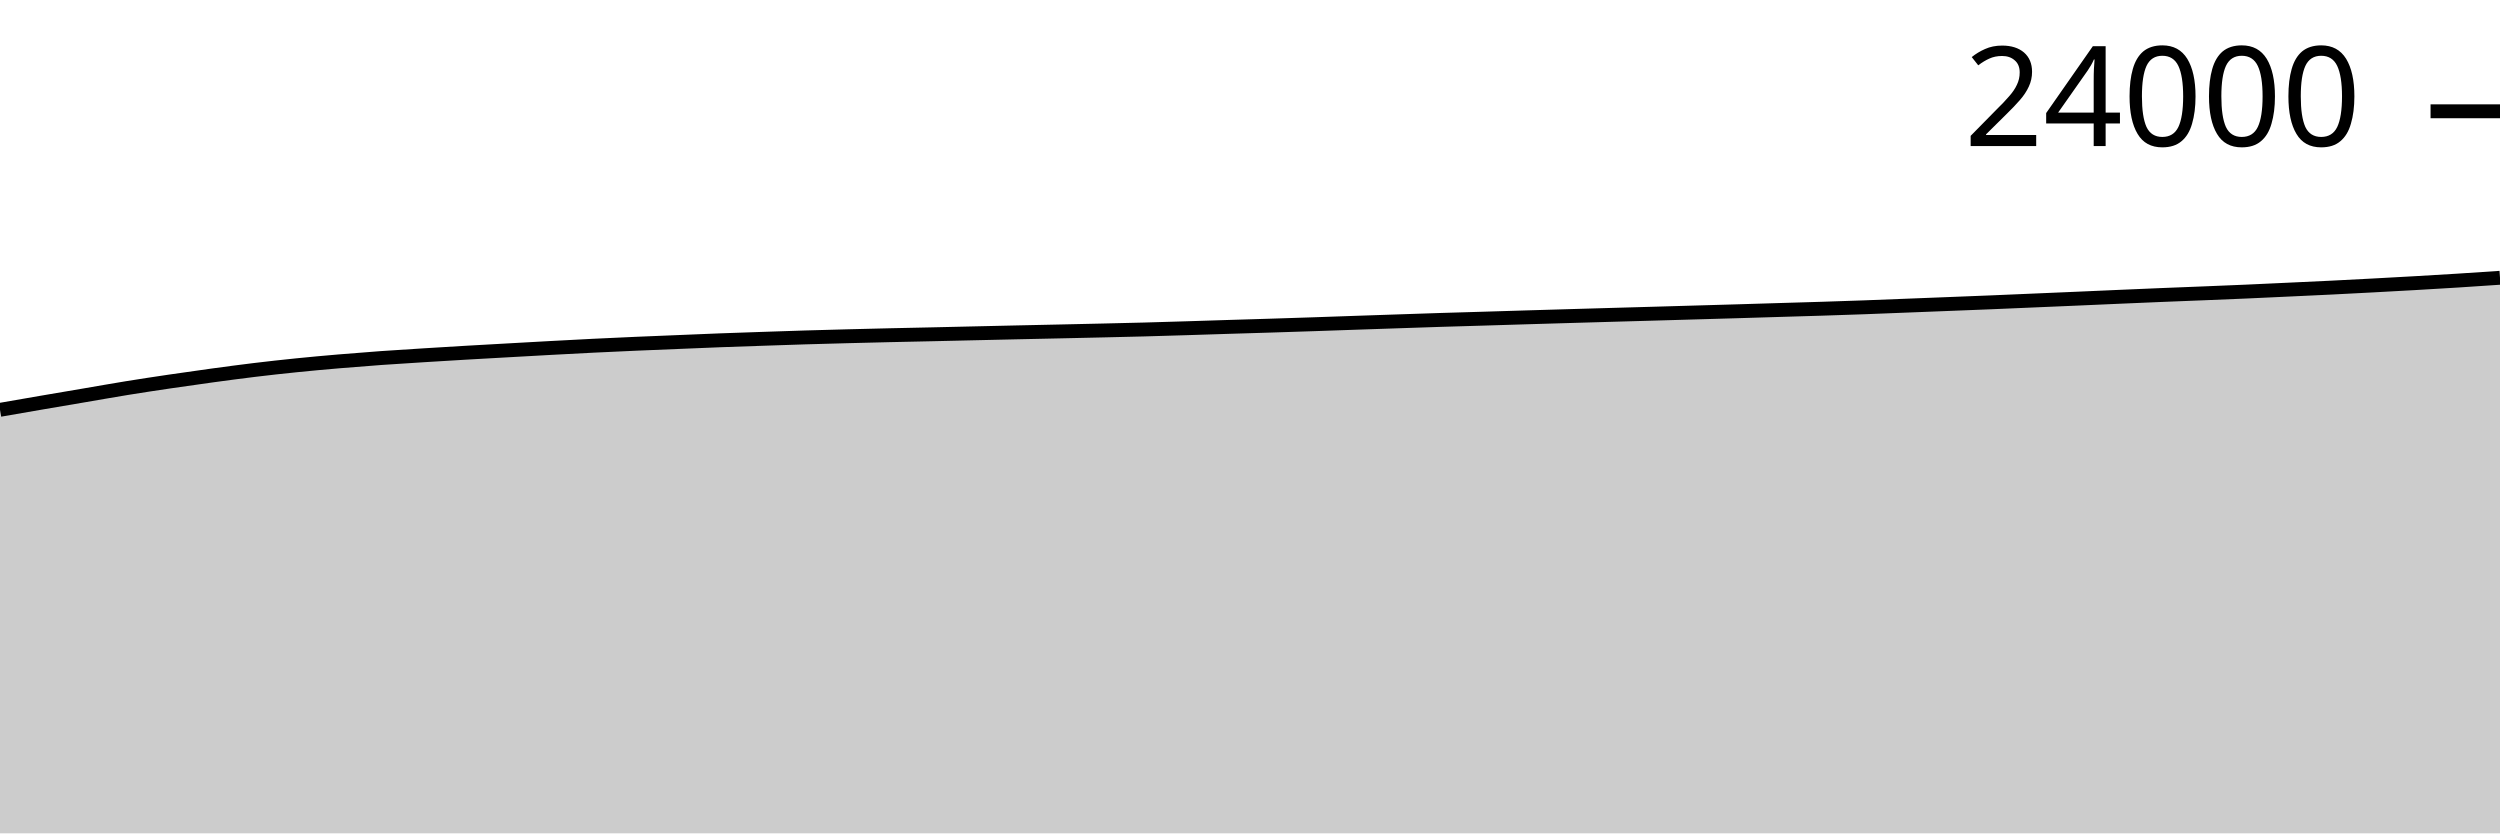
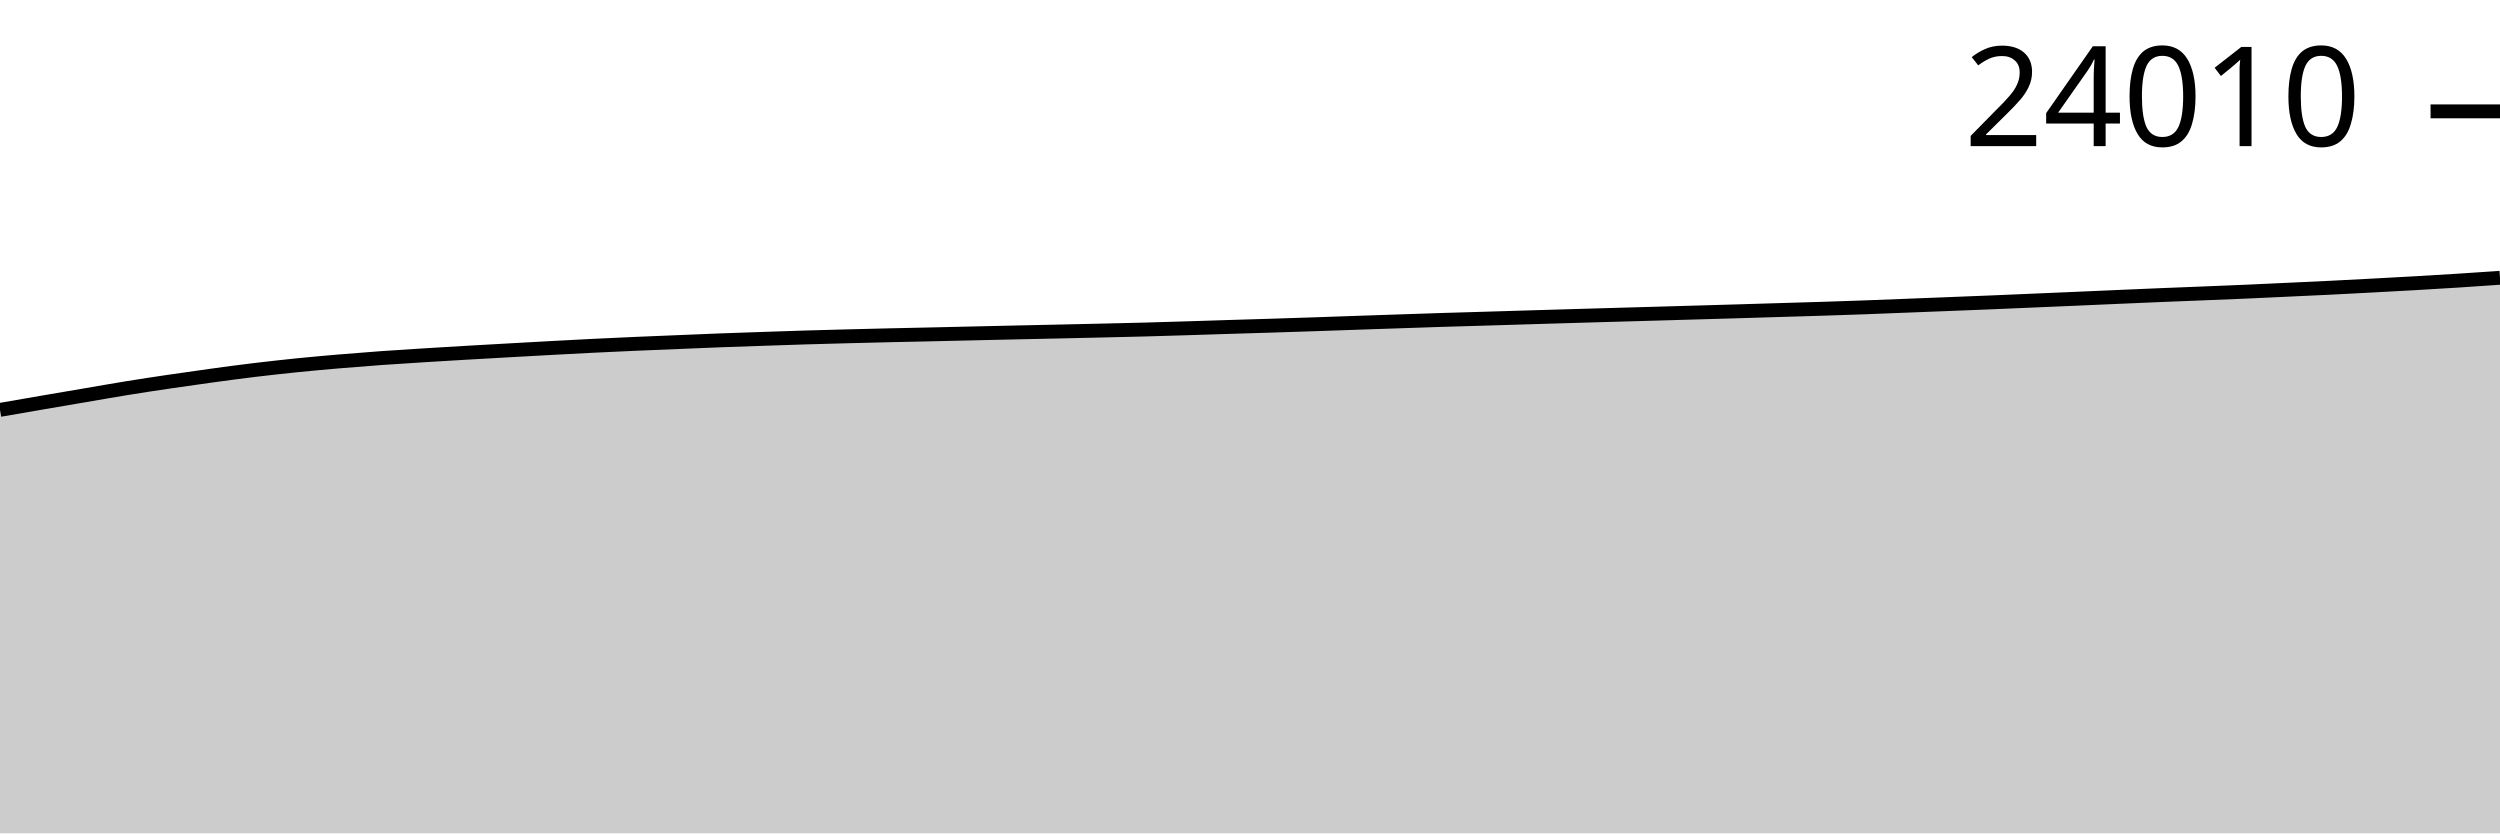
<svg xmlns="http://www.w3.org/2000/svg" viewBox="0 0 180 60">
  <g transform="translate(0,20)">
-     <path class="area" fill="rgba(0, 0, 0, 0.2)" d="M0,9.508C1.017,9.331,2.034,9.154,3.051,8.979C4.068,8.805,5.085,8.633,6.102,8.46C7.119,8.287,8.136,8.105,9.153,7.94C10.169,7.775,11.186,7.622,12.203,7.471C13.22,7.321,14.237,7.176,15.254,7.037C16.271,6.899,17.288,6.762,18.305,6.639C19.322,6.516,20.339,6.403,21.356,6.3C22.373,6.196,23.39,6.105,24.407,6.018C25.424,5.931,26.441,5.851,27.458,5.778C28.475,5.705,29.492,5.644,30.508,5.58C31.525,5.516,32.542,5.454,33.559,5.395C34.576,5.335,35.593,5.28,36.61,5.223C37.627,5.166,38.644,5.108,39.661,5.053C40.678,4.998,41.695,4.943,42.712,4.893C43.729,4.842,44.746,4.796,45.763,4.752C46.78,4.707,47.797,4.668,48.814,4.626C49.831,4.584,50.847,4.539,51.864,4.501C52.881,4.462,53.898,4.43,54.915,4.395C55.932,4.361,56.949,4.325,57.966,4.294C58.983,4.263,60,4.236,61.017,4.21C62.034,4.184,63.051,4.159,64.068,4.135C65.085,4.112,66.102,4.092,67.119,4.069C68.136,4.046,69.153,4.022,70.169,3.999C71.186,3.976,72.203,3.953,73.22,3.93C74.237,3.908,75.254,3.887,76.271,3.864C77.288,3.842,78.305,3.82,79.322,3.796C80.339,3.773,81.356,3.751,82.373,3.723C83.39,3.696,84.407,3.664,85.424,3.633C86.441,3.602,87.458,3.568,88.475,3.536C89.492,3.505,90.508,3.476,91.525,3.444C92.542,3.412,93.559,3.379,94.576,3.345C95.593,3.311,96.61,3.274,97.627,3.239C98.644,3.204,99.661,3.17,100.678,3.136C101.695,3.101,102.712,3.066,103.729,3.034C104.746,3.002,105.763,2.974,106.78,2.944C107.797,2.914,108.814,2.882,109.831,2.851C110.847,2.821,111.864,2.791,112.881,2.761C113.898,2.731,114.915,2.702,115.932,2.673C116.949,2.644,117.966,2.616,118.983,2.587C120,2.558,121.017,2.529,122.034,2.499C123.051,2.47,124.068,2.441,125.085,2.411C126.102,2.381,127.119,2.349,128.136,2.319C129.153,2.288,130.169,2.261,131.186,2.228C132.203,2.196,133.22,2.162,134.237,2.125C135.254,2.088,136.271,2.046,137.288,2.006C138.305,1.966,139.322,1.927,140.339,1.887C141.356,1.847,142.373,1.808,143.39,1.766C144.407,1.724,145.424,1.679,146.441,1.636C147.458,1.593,148.475,1.55,149.492,1.506C150.508,1.462,151.525,1.416,152.542,1.372C153.559,1.328,154.576,1.284,155.593,1.242C156.61,1.2,157.627,1.162,158.644,1.121C159.661,1.08,160.678,1.04,161.695,0.995C162.712,0.951,163.729,0.902,164.746,0.854C165.763,0.807,166.78,0.761,167.797,0.711C168.814,0.661,169.831,0.607,170.847,0.553C171.864,0.498,172.881,0.444,173.898,0.385C174.915,0.327,175.932,0.267,176.949,0.203C177.966,0.138,178.983,0.069,180,0L180,40C178.983,40,177.966,40,176.949,40C175.932,40,174.915,40,173.898,40C172.881,40,171.864,40,170.847,40C169.831,40,168.814,40,167.797,40C166.78,40,165.763,40,164.746,40C163.729,40,162.712,40,161.695,40C160.678,40,159.661,40,158.644,40C157.627,40,156.61,40,155.593,40C154.576,40,153.559,40,152.542,40C151.525,40,150.508,40,149.492,40C148.475,40,147.458,40,146.441,40C145.424,40,144.407,40,143.39,40C142.373,40,141.356,40,140.339,40C139.322,40,138.305,40,137.288,40C136.271,40,135.254,40,134.237,40C133.22,40,132.203,40,131.186,40C130.169,40,129.153,40,128.136,40C127.119,40,126.102,40,125.085,40C124.068,40,123.051,40,122.034,40C121.017,40,120,40,118.983,40C117.966,40,116.949,40,115.932,40C114.915,40,113.898,40,112.881,40C111.864,40,110.847,40,109.831,40C108.814,40,107.797,40,106.78,40C105.763,40,104.746,40,103.729,40C102.712,40,101.695,40,100.678,40C99.661,40,98.644,40,97.627,40C96.61,40,95.593,40,94.576,40C93.559,40,92.542,40,91.525,40C90.508,40,89.492,40,88.475,40C87.458,40,86.441,40,85.424,40C84.407,40,83.39,40,82.373,40C81.356,40,80.339,40,79.322,40C78.305,40,77.288,40,76.271,40C75.254,40,74.237,40,73.22,40C72.203,40,71.186,40,70.169,40C69.153,40,68.136,40,67.119,40C66.102,40,65.085,40,64.068,40C63.051,40,62.034,40,61.017,40C60,40,58.983,40,57.966,40C56.949,40,55.932,40,54.915,40C53.898,40,52.881,40,51.864,40C50.847,40,49.831,40,48.814,40C47.797,40,46.78,40,45.763,40C44.746,40,43.729,40,42.712,40C41.695,40,40.678,40,39.661,40C38.644,40,37.627,40,36.61,40C35.593,40,34.576,40,33.559,40C32.542,40,31.525,40,30.508,40C29.492,40,28.475,40,27.458,40C26.441,40,25.424,40,24.407,40C23.39,40,22.373,40,21.356,40C20.339,40,19.322,40,18.305,40C17.288,40,16.271,40,15.254,40C14.237,40,13.22,40,12.203,40C11.186,40,10.169,40,9.153,40C8.136,40,7.119,40,6.102,40C5.085,40,4.068,40,3.051,40C2.034,40,1.017,40,0,40Z" />
-     <path class="line" stroke="black" fill="none" d="M0,9.508C1.017,9.331,2.034,9.154,3.051,8.979C4.068,8.805,5.085,8.633,6.102,8.46C7.119,8.287,8.136,8.105,9.153,7.94C10.169,7.775,11.186,7.622,12.203,7.471C13.22,7.321,14.237,7.176,15.254,7.037C16.271,6.899,17.288,6.762,18.305,6.639C19.322,6.516,20.339,6.403,21.356,6.3C22.373,6.196,23.39,6.105,24.407,6.018C25.424,5.931,26.441,5.851,27.458,5.778C28.475,5.705,29.492,5.644,30.508,5.58C31.525,5.516,32.542,5.454,33.559,5.395C34.576,5.335,35.593,5.28,36.61,5.223C37.627,5.166,38.644,5.108,39.661,5.053C40.678,4.998,41.695,4.943,42.712,4.893C43.729,4.842,44.746,4.796,45.763,4.752C46.78,4.707,47.797,4.668,48.814,4.626C49.831,4.584,50.847,4.539,51.864,4.501C52.881,4.462,53.898,4.43,54.915,4.395C55.932,4.361,56.949,4.325,57.966,4.294C58.983,4.263,60,4.236,61.017,4.21C62.034,4.184,63.051,4.159,64.068,4.135C65.085,4.112,66.102,4.092,67.119,4.069C68.136,4.046,69.153,4.022,70.169,3.999C71.186,3.976,72.203,3.953,73.22,3.93C74.237,3.908,75.254,3.887,76.271,3.864C77.288,3.842,78.305,3.82,79.322,3.796C80.339,3.773,81.356,3.751,82.373,3.723C83.39,3.696,84.407,3.664,85.424,3.633C86.441,3.602,87.458,3.568,88.475,3.536C89.492,3.505,90.508,3.476,91.525,3.444C92.542,3.412,93.559,3.379,94.576,3.345C95.593,3.311,96.61,3.274,97.627,3.239C98.644,3.204,99.661,3.17,100.678,3.136C101.695,3.101,102.712,3.066,103.729,3.034C104.746,3.002,105.763,2.974,106.78,2.944C107.797,2.914,108.814,2.882,109.831,2.851C110.847,2.821,111.864,2.791,112.881,2.761C113.898,2.731,114.915,2.702,115.932,2.673C116.949,2.644,117.966,2.616,118.983,2.587C120,2.558,121.017,2.529,122.034,2.499C123.051,2.47,124.068,2.441,125.085,2.411C126.102,2.381,127.119,2.349,128.136,2.319C129.153,2.288,130.169,2.261,131.186,2.228C132.203,2.196,133.22,2.162,134.237,2.125C135.254,2.088,136.271,2.046,137.288,2.006C138.305,1.966,139.322,1.927,140.339,1.887C141.356,1.847,142.373,1.808,143.39,1.766C144.407,1.724,145.424,1.679,146.441,1.636C147.458,1.593,148.475,1.55,149.492,1.506C150.508,1.462,151.525,1.416,152.542,1.372C153.559,1.328,154.576,1.284,155.593,1.242C156.61,1.2,157.627,1.162,158.644,1.121C159.661,1.08,160.678,1.04,161.695,0.995C162.712,0.951,163.729,0.902,164.746,0.854C165.763,0.807,166.78,0.761,167.797,0.711C168.814,0.661,169.831,0.607,170.847,0.553C171.864,0.498,172.881,0.444,173.898,0.385C174.915,0.327,175.932,0.267,176.949,0.203C177.966,0.138,178.983,0.069,180,0" />
-     <path class="axis-ceiling" stroke-width="1" stroke="black" fill="none" d="M175,-11.987L180,-11.987" />
-     <text class="axis-ceiling-label" font-family="sans-serif" text-anchor="end" font-size="10px" x="170" y="-9.487">24000</text>
+     <path class="area" fill="rgba(0, 0, 0, 0.2)" d="M0,9.511C1.017,9.334,2.034,9.157,3.051,8.983C4.068,8.808,5.085,8.636,6.102,8.463C7.119,8.29,8.136,8.108,9.153,7.944C10.169,7.779,11.186,7.625,12.203,7.475C13.22,7.324,14.237,7.18,15.254,7.041C16.271,6.902,17.288,6.765,18.305,6.642C19.322,6.52,20.339,6.407,21.356,6.303C22.373,6.2,23.39,6.109,24.407,6.022C25.424,5.935,26.441,5.855,27.458,5.782C28.475,5.709,29.492,5.647,30.508,5.583C31.525,5.52,32.542,5.458,33.559,5.399C34.576,5.339,35.593,5.284,36.61,5.227C37.627,5.17,38.644,5.112,39.661,5.057C40.678,5.002,41.695,4.947,42.712,4.897C43.729,4.846,44.746,4.8,45.763,4.756C46.78,4.711,47.797,4.672,48.814,4.63C49.831,4.588,50.847,4.543,51.864,4.505C52.881,4.466,53.898,4.433,54.915,4.399C55.932,4.364,56.949,4.328,57.966,4.298C58.983,4.267,60,4.24,61.017,4.214C62.034,4.188,63.051,4.163,64.068,4.139C65.085,4.116,66.102,4.096,67.119,4.073C68.136,4.05,69.153,4.026,70.169,4.003C71.186,3.98,72.203,3.957,73.22,3.934C74.237,3.912,75.254,3.891,76.271,3.868C77.288,3.846,78.305,3.824,79.322,3.8C80.339,3.777,81.356,3.755,82.373,3.727C83.39,3.7,84.407,3.668,85.424,3.637C86.441,3.606,87.458,3.572,88.475,3.54C89.492,3.509,90.508,3.48,91.525,3.448C92.542,3.416,93.559,3.383,94.576,3.349C95.593,3.315,96.61,3.278,97.627,3.243C98.644,3.208,99.661,3.174,100.678,3.14C101.695,3.105,102.712,3.07,103.729,3.038C104.746,3.006,105.763,2.978,106.78,2.948C107.797,2.918,108.814,2.886,109.831,2.856C110.847,2.825,111.864,2.795,112.881,2.765C113.898,2.736,114.915,2.706,115.932,2.677C116.949,2.648,117.966,2.62,118.983,2.591C120,2.562,121.017,2.533,122.034,2.503C123.051,2.474,124.068,2.445,125.085,2.415C126.102,2.385,127.119,2.353,128.136,2.323C129.153,2.292,130.169,2.265,131.186,2.232C132.203,2.2,133.22,2.166,134.237,2.129C135.254,2.092,136.271,2.05,137.288,2.01C138.305,1.97,139.322,1.931,140.339,1.891C141.356,1.851,142.373,1.812,143.39,1.77C144.407,1.728,145.424,1.684,146.441,1.64C147.458,1.597,148.475,1.554,149.492,1.51C150.508,1.466,151.525,1.42,152.542,1.376C153.559,1.332,154.576,1.288,155.593,1.246C156.61,1.204,157.627,1.166,158.644,1.125C159.661,1.084,160.678,1.044,161.695,1C162.712,0.955,163.729,0.906,164.746,0.859C165.763,0.811,166.78,0.766,167.797,0.716C168.814,0.665,169.831,0.611,170.847,0.557C171.864,0.503,172.881,0.448,173.898,0.39C174.915,0.331,175.932,0.272,176.949,0.207C177.966,0.142,178.983,0.071,180,0L180,40C178.983,40,177.966,40,176.949,40C175.932,40,174.915,40,173.898,40C172.881,40,171.864,40,170.847,40C169.831,40,168.814,40,167.797,40C166.78,40,165.763,40,164.746,40C163.729,40,162.712,40,161.695,40C160.678,40,159.661,40,158.644,40C157.627,40,156.61,40,155.593,40C154.576,40,153.559,40,152.542,40C151.525,40,150.508,40,149.492,40C148.475,40,147.458,40,146.441,40C145.424,40,144.407,40,143.39,40C142.373,40,141.356,40,140.339,40C139.322,40,138.305,40,137.288,40C136.271,40,135.254,40,134.237,40C133.22,40,132.203,40,131.186,40C130.169,40,129.153,40,128.136,40C127.119,40,126.102,40,125.085,40C124.068,40,123.051,40,122.034,40C121.017,40,120,40,118.983,40C117.966,40,116.949,40,115.932,40C114.915,40,113.898,40,112.881,40C111.864,40,110.847,40,109.831,40C108.814,40,107.797,40,106.78,40C105.763,40,104.746,40,103.729,40C102.712,40,101.695,40,100.678,40C99.661,40,98.644,40,97.627,40C96.61,40,95.593,40,94.576,40C93.559,40,92.542,40,91.525,40C90.508,40,89.492,40,88.475,40C87.458,40,86.441,40,85.424,40C84.407,40,83.39,40,82.373,40C81.356,40,80.339,40,79.322,40C78.305,40,77.288,40,76.271,40C75.254,40,74.237,40,73.22,40C72.203,40,71.186,40,70.169,40C69.153,40,68.136,40,67.119,40C66.102,40,65.085,40,64.068,40C63.051,40,62.034,40,61.017,40C60,40,58.983,40,57.966,40C56.949,40,55.932,40,54.915,40C53.898,40,52.881,40,51.864,40C50.847,40,49.831,40,48.814,40C47.797,40,46.78,40,45.763,40C44.746,40,43.729,40,42.712,40C41.695,40,40.678,40,39.661,40C38.644,40,37.627,40,36.61,40C35.593,40,34.576,40,33.559,40C32.542,40,31.525,40,30.508,40C29.492,40,28.475,40,27.458,40C26.441,40,25.424,40,24.407,40C23.39,40,22.373,40,21.356,40C20.339,40,19.322,40,18.305,40C17.288,40,16.271,40,15.254,40C14.237,40,13.22,40,12.203,40C11.186,40,10.169,40,9.153,40C8.136,40,7.119,40,6.102,40C5.085,40,4.068,40,3.051,40C2.034,40,1.017,40,0,40Z" />
+     <path class="line" stroke="black" fill="none" d="M0,9.511C1.017,9.334,2.034,9.157,3.051,8.983C4.068,8.808,5.085,8.636,6.102,8.463C7.119,8.29,8.136,8.108,9.153,7.944C10.169,7.779,11.186,7.625,12.203,7.475C13.22,7.324,14.237,7.18,15.254,7.041C16.271,6.902,17.288,6.765,18.305,6.642C19.322,6.52,20.339,6.407,21.356,6.303C22.373,6.2,23.39,6.109,24.407,6.022C25.424,5.935,26.441,5.855,27.458,5.782C28.475,5.709,29.492,5.647,30.508,5.583C31.525,5.52,32.542,5.458,33.559,5.399C34.576,5.339,35.593,5.284,36.61,5.227C37.627,5.17,38.644,5.112,39.661,5.057C40.678,5.002,41.695,4.947,42.712,4.897C43.729,4.846,44.746,4.8,45.763,4.756C46.78,4.711,47.797,4.672,48.814,4.63C49.831,4.588,50.847,4.543,51.864,4.505C52.881,4.466,53.898,4.433,54.915,4.399C55.932,4.364,56.949,4.328,57.966,4.298C58.983,4.267,60,4.24,61.017,4.214C62.034,4.188,63.051,4.163,64.068,4.139C65.085,4.116,66.102,4.096,67.119,4.073C68.136,4.05,69.153,4.026,70.169,4.003C71.186,3.98,72.203,3.957,73.22,3.934C74.237,3.912,75.254,3.891,76.271,3.868C77.288,3.846,78.305,3.824,79.322,3.8C80.339,3.777,81.356,3.755,82.373,3.727C83.39,3.7,84.407,3.668,85.424,3.637C86.441,3.606,87.458,3.572,88.475,3.54C89.492,3.509,90.508,3.48,91.525,3.448C92.542,3.416,93.559,3.383,94.576,3.349C95.593,3.315,96.61,3.278,97.627,3.243C98.644,3.208,99.661,3.174,100.678,3.14C101.695,3.105,102.712,3.07,103.729,3.038C104.746,3.006,105.763,2.978,106.78,2.948C107.797,2.918,108.814,2.886,109.831,2.856C110.847,2.825,111.864,2.795,112.881,2.765C113.898,2.736,114.915,2.706,115.932,2.677C116.949,2.648,117.966,2.62,118.983,2.591C120,2.562,121.017,2.533,122.034,2.503C123.051,2.474,124.068,2.445,125.085,2.415C126.102,2.385,127.119,2.353,128.136,2.323C129.153,2.292,130.169,2.265,131.186,2.232C132.203,2.2,133.22,2.166,134.237,2.129C135.254,2.092,136.271,2.05,137.288,2.01C138.305,1.97,139.322,1.931,140.339,1.891C141.356,1.851,142.373,1.812,143.39,1.77C144.407,1.728,145.424,1.684,146.441,1.64C147.458,1.597,148.475,1.554,149.492,1.51C150.508,1.466,151.525,1.42,152.542,1.376C153.559,1.332,154.576,1.288,155.593,1.246C156.61,1.204,157.627,1.166,158.644,1.125C159.661,1.084,160.678,1.044,161.695,1C162.712,0.955,163.729,0.906,164.746,0.859C165.763,0.811,166.78,0.766,167.797,0.716C168.814,0.665,169.831,0.611,170.847,0.557C171.864,0.503,172.881,0.448,173.898,0.39C174.915,0.331,175.932,0.272,176.949,0.207C177.966,0.142,178.983,0.071,180,0" />
+     <path class="axis-ceiling" stroke-width="1" stroke="black" fill="none" d="M175,-11.982L180,-11.982" />
+     <text class="axis-ceiling-label" font-family="sans-serif" text-anchor="end" font-size="10px" x="170" y="-9.482">24010</text>
  </g>
</svg>
